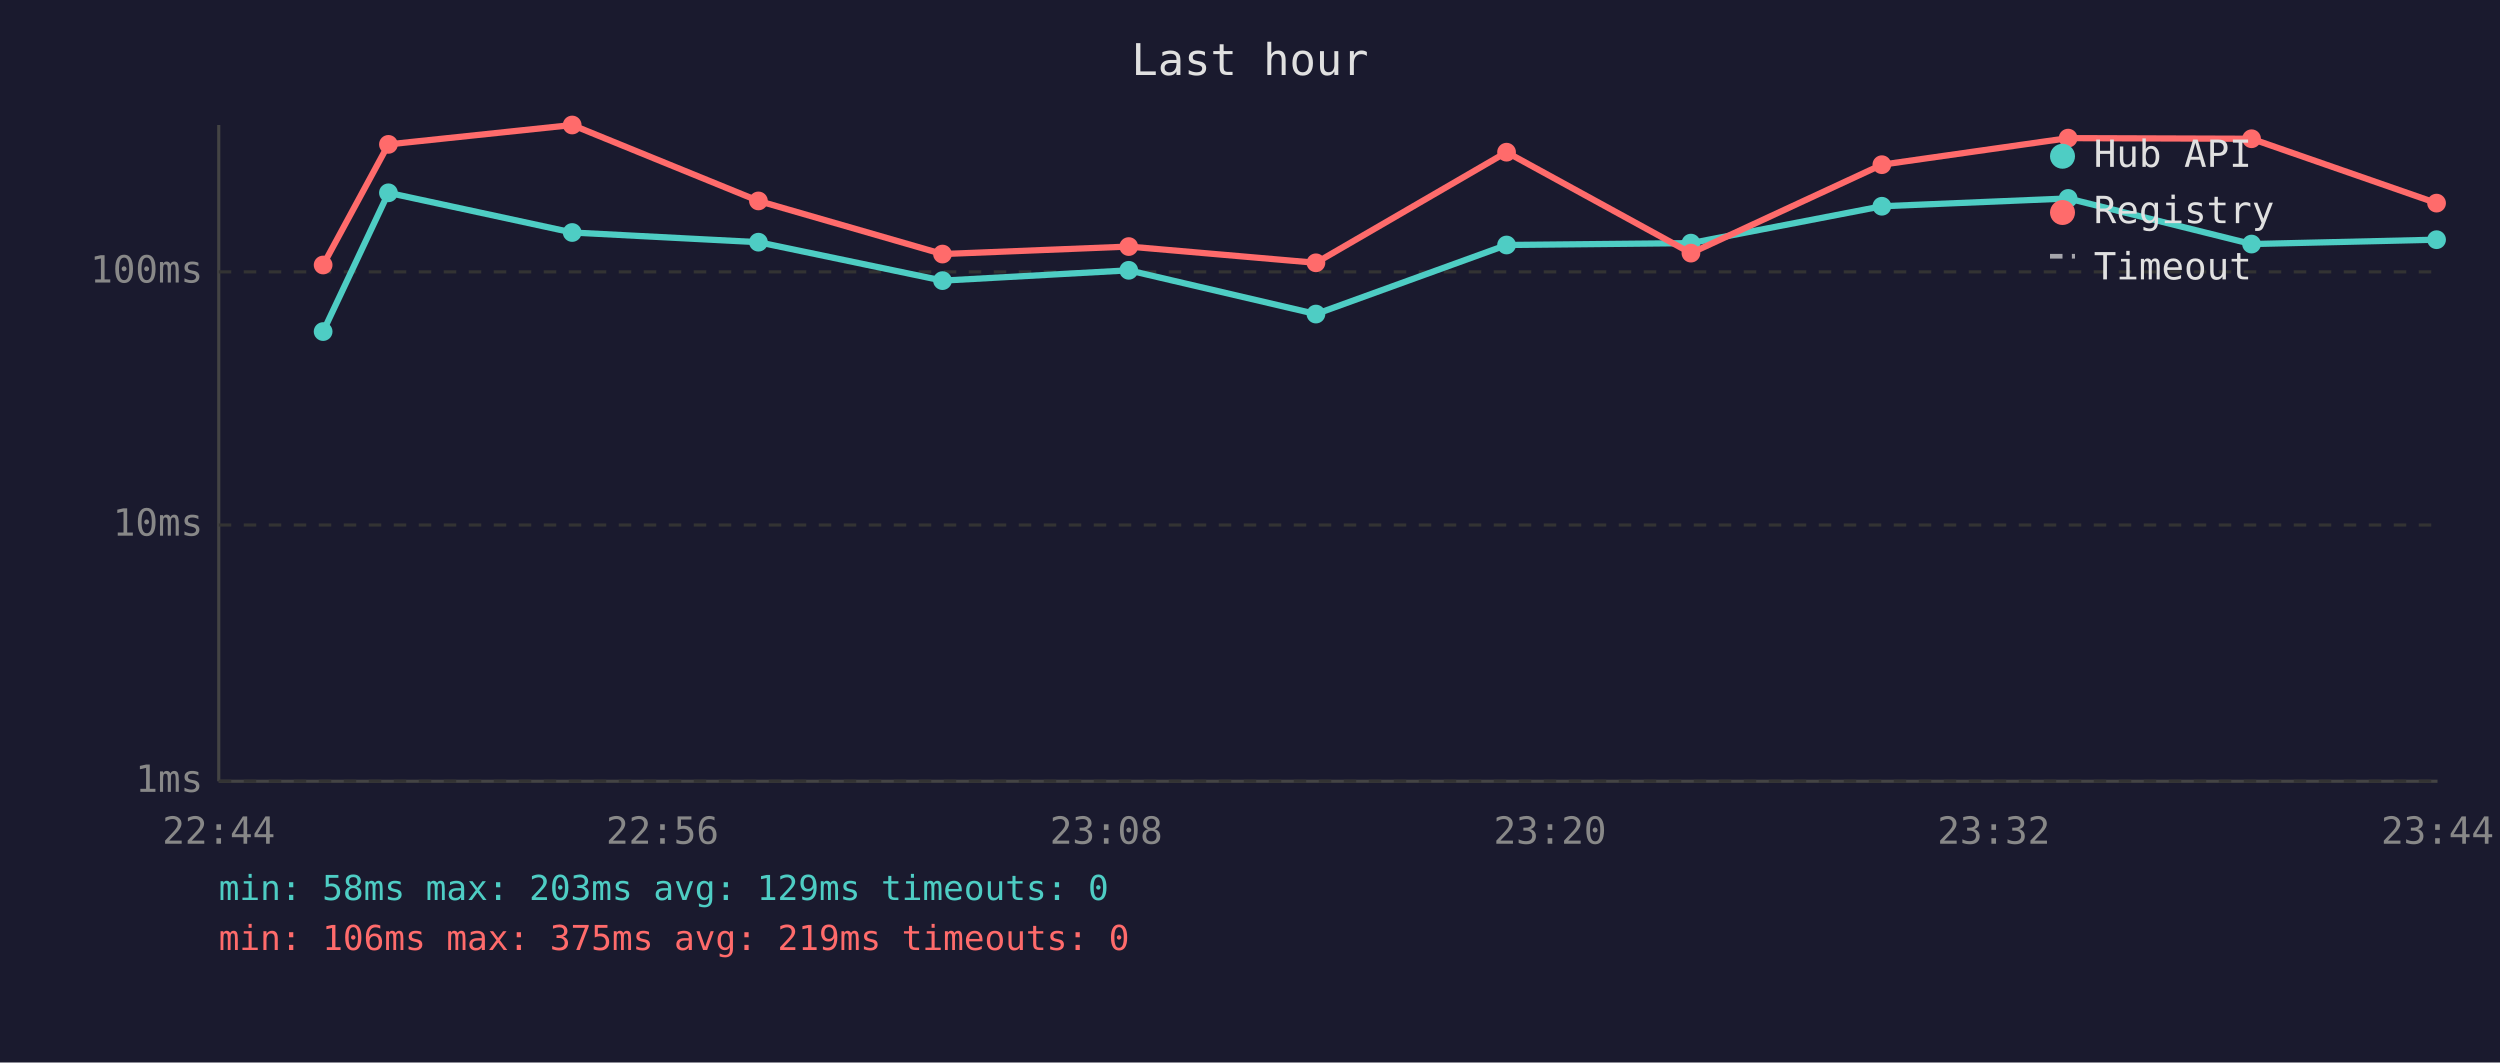
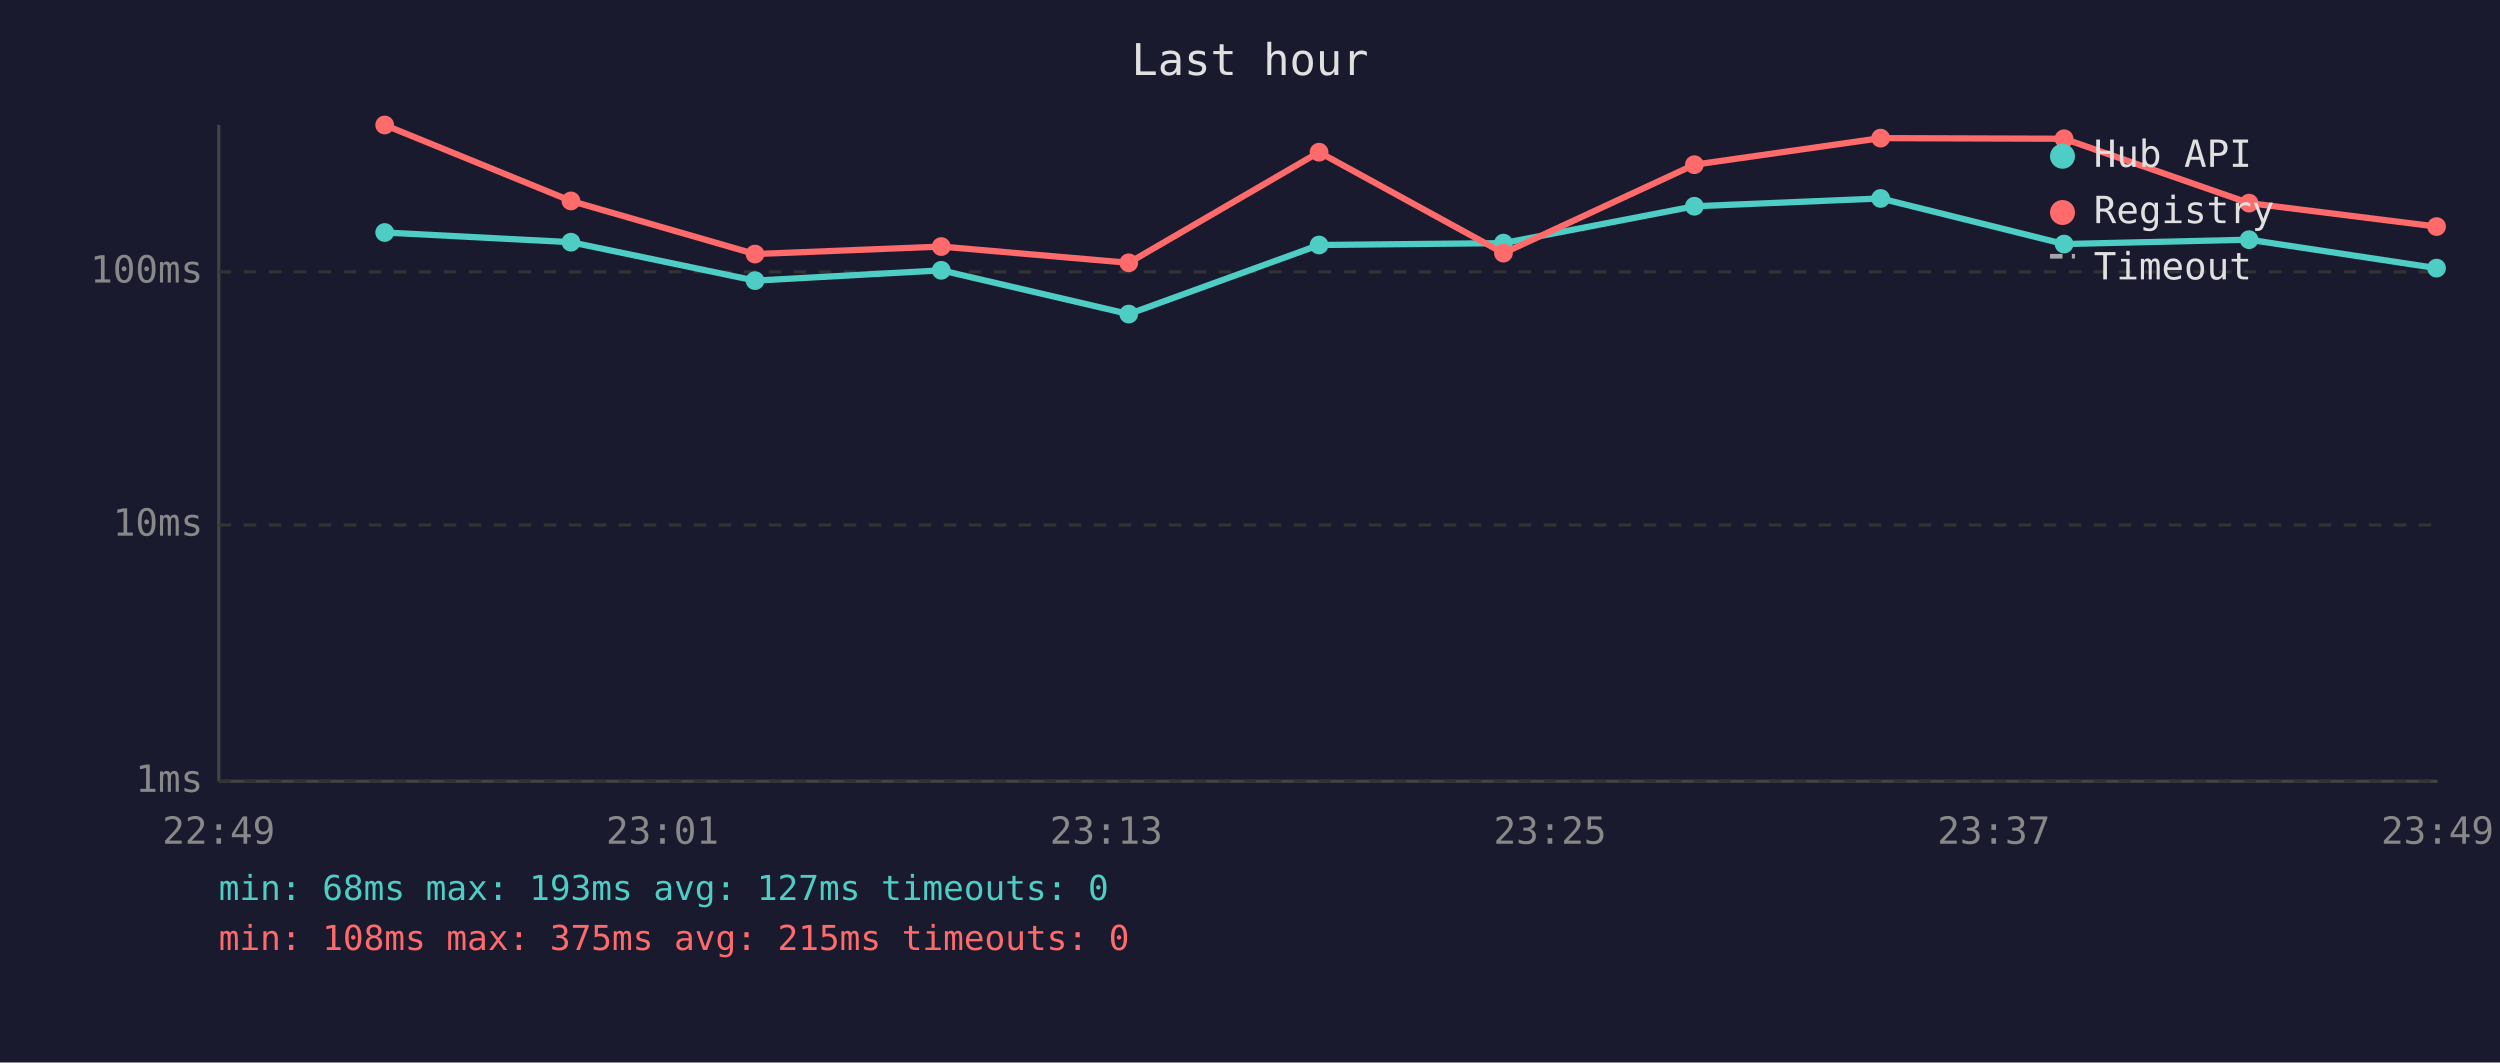
<svg xmlns="http://www.w3.org/2000/svg" viewBox="0 0 800 340" font-family="monospace" font-size="12">
  <rect width="800" height="340" fill="#1a1a2e" />
  <text x="400" y="24" fill="#e0e0e0" font-size="14" text-anchor="middle">Last hour</text>
  <line x1="70" y1="40" x2="70" y2="250" stroke="#444" stroke-width="1" />
  <line x1="70" y1="250" x2="780" y2="250" stroke="#444" stroke-width="1" />
  <line x1="70" y1="250" x2="780" y2="250" stroke="#333" stroke-width="1" stroke-dasharray="4" />
  <text x="65" y="250" fill="#888" text-anchor="end" dominant-baseline="middle">1ms</text>
  <line x1="70" y1="168" x2="780" y2="168" stroke="#333" stroke-width="1" stroke-dasharray="4" />
  <text x="65" y="168" fill="#888" text-anchor="end" dominant-baseline="middle">10ms</text>
  <line x1="70" y1="87" x2="780" y2="87" stroke="#333" stroke-width="1" stroke-dasharray="4" />
  <text x="65" y="87" fill="#888" text-anchor="end" dominant-baseline="middle">100ms</text>
-   <text x="70" y="270" fill="#888" text-anchor="middle">22:44</text>
-   <text x="212" y="270" fill="#888" text-anchor="middle">22:56</text>
-   <text x="354" y="270" fill="#888" text-anchor="middle">23:08</text>
-   <text x="496" y="270" fill="#888" text-anchor="middle">23:20</text>
-   <text x="638" y="270" fill="#888" text-anchor="middle">23:32</text>
-   <text x="780" y="270" fill="#888" text-anchor="middle">23:44</text>
-   <polyline points="103.4,106.1 124.3,61.7 183.1,74.4 242.7,77.5 301.6,89.8 361.2,86.5 421.1,100.5 482.1,78.4 541.1,77.8 602.2,66.0 661.8,63.5 720.5,78.1 779.7,76.7" fill="none" stroke="#4ecdc4" stroke-width="2" opacity="1" />
-   <circle cx="103.4" cy="106.1" r="3" fill="#4ecdc4" />
-   <circle cx="124.3" cy="61.7" r="3" fill="#4ecdc4" />
-   <circle cx="183.1" cy="74.4" r="3" fill="#4ecdc4" />
-   <circle cx="242.7" cy="77.5" r="3" fill="#4ecdc4" />
-   <circle cx="301.6" cy="89.8" r="3" fill="#4ecdc4" />
-   <circle cx="361.2" cy="86.5" r="3" fill="#4ecdc4" />
-   <circle cx="421.1" cy="100.5" r="3" fill="#4ecdc4" />
-   <circle cx="482.1" cy="78.4" r="3" fill="#4ecdc4" />
-   <circle cx="541.1" cy="77.8" r="3" fill="#4ecdc4" />
-   <circle cx="602.2" cy="66.0" r="3" fill="#4ecdc4" />
-   <circle cx="661.8" cy="63.5" r="3" fill="#4ecdc4" />
-   <circle cx="720.5" cy="78.1" r="3" fill="#4ecdc4" />
-   <circle cx="779.7" cy="76.7" r="3" fill="#4ecdc4" />
-   <polyline points="103.4,84.8 124.3,46.2 183.1,40.0 242.7,64.3 301.6,81.3 361.2,78.9 421.1,84.1 482.1,48.7 541.1,81.0 602.2,52.7 661.8,44.2 720.5,44.4 779.7,65.0" fill="none" stroke="#ff6b6b" stroke-width="2" opacity="1" />
-   <circle cx="103.4" cy="84.8" r="3" fill="#ff6b6b" />
-   <circle cx="124.3" cy="46.2" r="3" fill="#ff6b6b" />
-   <circle cx="183.1" cy="40.0" r="3" fill="#ff6b6b" />
-   <circle cx="242.7" cy="64.3" r="3" fill="#ff6b6b" />
-   <circle cx="301.6" cy="81.3" r="3" fill="#ff6b6b" />
-   <circle cx="361.2" cy="78.9" r="3" fill="#ff6b6b" />
-   <circle cx="421.1" cy="84.1" r="3" fill="#ff6b6b" />
-   <circle cx="482.1" cy="48.7" r="3" fill="#ff6b6b" />
-   <circle cx="541.1" cy="81.0" r="3" fill="#ff6b6b" />
-   <circle cx="602.2" cy="52.7" r="3" fill="#ff6b6b" />
-   <circle cx="661.8" cy="44.2" r="3" fill="#ff6b6b" />
-   <circle cx="720.5" cy="44.4" r="3" fill="#ff6b6b" />
-   <circle cx="779.7" cy="65.0" r="3" fill="#ff6b6b" />
+   <text x="70" y="270" fill="#888" text-anchor="middle">22:49</text>
+   <text x="212" y="270" fill="#888" text-anchor="middle">23:01</text>
+   <text x="354" y="270" fill="#888" text-anchor="middle">23:13</text>
+   <text x="496" y="270" fill="#888" text-anchor="middle">23:25</text>
+   <text x="638" y="270" fill="#888" text-anchor="middle">23:37</text>
+   <text x="780" y="270" fill="#888" text-anchor="middle">23:49</text>
+   <polyline points="123.1,74.4 182.7,77.5 241.6,89.8 301.2,86.5 361.2,100.5 422.1,78.4 481.1,77.8 542.2,66.0 601.8,63.5 660.5,78.1 719.7,76.7 779.7,85.8" fill="none" stroke="#4ecdc4" stroke-width="2" opacity="1" />
+   <circle cx="123.1" cy="74.4" r="3" fill="#4ecdc4" />
+   <circle cx="182.7" cy="77.5" r="3" fill="#4ecdc4" />
+   <circle cx="241.6" cy="89.8" r="3" fill="#4ecdc4" />
+   <circle cx="301.2" cy="86.5" r="3" fill="#4ecdc4" />
+   <circle cx="361.2" cy="100.5" r="3" fill="#4ecdc4" />
+   <circle cx="422.1" cy="78.4" r="3" fill="#4ecdc4" />
+   <circle cx="481.1" cy="77.8" r="3" fill="#4ecdc4" />
+   <circle cx="542.2" cy="66.0" r="3" fill="#4ecdc4" />
+   <circle cx="601.8" cy="63.5" r="3" fill="#4ecdc4" />
+   <circle cx="660.5" cy="78.1" r="3" fill="#4ecdc4" />
+   <circle cx="719.7" cy="76.7" r="3" fill="#4ecdc4" />
+   <circle cx="779.7" cy="85.8" r="3" fill="#4ecdc4" />
+   <polyline points="123.1,40.0 182.7,64.3 241.6,81.3 301.2,78.9 361.2,84.1 422.1,48.7 481.1,81.0 542.2,52.7 601.8,44.2 660.5,44.4 719.7,65.0 779.7,72.5" fill="none" stroke="#ff6b6b" stroke-width="2" opacity="1" />
+   <circle cx="123.1" cy="40.0" r="3" fill="#ff6b6b" />
+   <circle cx="182.7" cy="64.3" r="3" fill="#ff6b6b" />
+   <circle cx="241.6" cy="81.3" r="3" fill="#ff6b6b" />
+   <circle cx="301.2" cy="78.9" r="3" fill="#ff6b6b" />
+   <circle cx="361.2" cy="84.1" r="3" fill="#ff6b6b" />
+   <circle cx="422.1" cy="48.7" r="3" fill="#ff6b6b" />
+   <circle cx="481.1" cy="81.0" r="3" fill="#ff6b6b" />
+   <circle cx="542.2" cy="52.7" r="3" fill="#ff6b6b" />
+   <circle cx="601.8" cy="44.2" r="3" fill="#ff6b6b" />
+   <circle cx="660.5" cy="44.4" r="3" fill="#ff6b6b" />
+   <circle cx="719.7" cy="65.0" r="3" fill="#ff6b6b" />
+   <circle cx="779.7" cy="72.5" r="3" fill="#ff6b6b" />
  <circle cx="660" cy="50" r="4" fill="#4ecdc4" />
  <text x="670" y="50" fill="#e0e0e0" dominant-baseline="middle">Hub API</text>
  <circle cx="660" cy="68" r="4" fill="#ff6b6b" />
  <text x="670" y="68" fill="#e0e0e0" dominant-baseline="middle">Registry</text>
  <line x1="656" y1="82" x2="664" y2="82" stroke="#e0e0e0" stroke-width="1.5" stroke-dasharray="4,3" opacity="0.7" />
  <text x="670" y="86" fill="#e0e0e0" dominant-baseline="middle">Timeout</text>
-   <text x="70" y="288" fill="#4ecdc4" font-size="11">min: 58ms  max: 203ms  avg: 129ms  timeouts: 0</text>
-   <text x="70" y="304" fill="#ff6b6b" font-size="11">min: 106ms  max: 375ms  avg: 219ms  timeouts: 0</text>
+   <text x="70" y="288" fill="#4ecdc4" font-size="11">min: 68ms  max: 193ms  avg: 127ms  timeouts: 0</text>
+   <text x="70" y="304" fill="#ff6b6b" font-size="11">min: 108ms  max: 375ms  avg: 215ms  timeouts: 0</text>
</svg>
